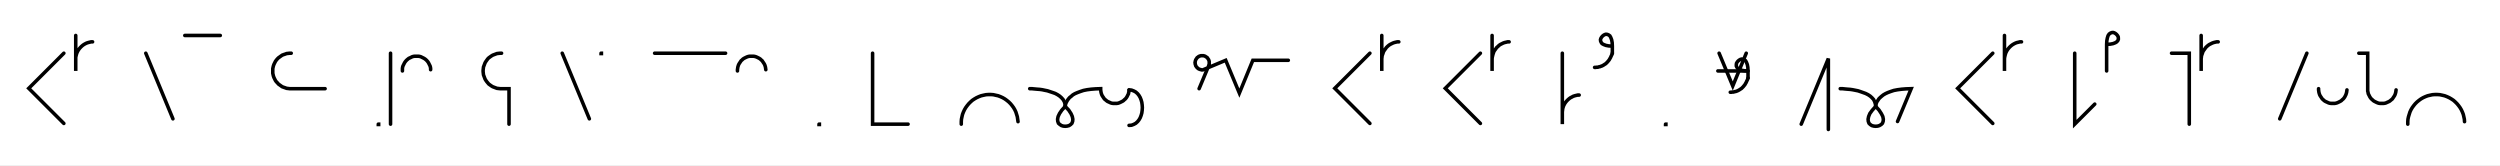
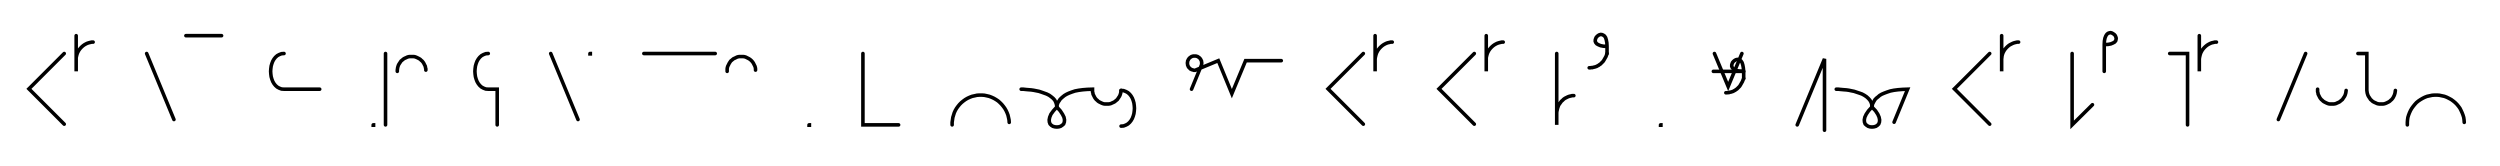
- <svg xmlns="http://www.w3.org/2000/svg" width="1409.597" height="93.045" style="fill:none; stroke-linecap:round;">
+ <svg xmlns="http://www.w3.org/2000/svg" width="1401.342" height="93.045" style="fill:none; stroke-linecap:round;">
  <rect width="100%" height="100%" fill="#FFFFFF" />
  <path stroke="#000000" stroke-width="2" d="M 550,75" />
  <path stroke="#000000" stroke-width="2" d="M 36,30 16.2,49.8 36,69.6" />
  <path stroke="#000000" stroke-width="2" d="M 42.7,70" />
  <path stroke="#000000" stroke-width="2" d="M 42.7,20 42.7,40 42.7,34 42.7,33.1 42.7,32.3 42.9,31.4 43.1,30.6 43.4,29.7 43.8,28.9 44.2,28.2 44.7,27.5 45.3,26.8 45.9,26.2 46.6,25.6 47.3,25.1 48,24.7 48.8,24.3 49.7,24 50.5,23.8 51.4,23.6 52.2,23.6" />
  <path stroke="#000000" stroke-width="2" d="M 82.2,70" />
  <path stroke="#000000" stroke-width="2" d="M 82.2,30 97.5,67" />
  <path stroke="#000000" stroke-width="2" d="M 104.2,70" />
  <path stroke="#000000" stroke-width="2" d="M 104.2,20 124.2,20" />
  <path stroke="#000000" stroke-width="2" d="M 154.2,70" />
-   <path stroke="#000000" stroke-width="2" d="M 164.2,30 163.3,30 162.5,30.1 161.6,30.2 160.8,30.5 159.9,30.8 159.1,31.1 158.4,31.6 157.7,32.1 157,32.6 156.4,33.2 155.8,33.9 155.3,34.6 154.9,35.4 154.5,36.2 154.2,37 154,37.8 153.8,38.7 153.8,39.6 153.8,40.4 153.8,41.3 154,42.2 154.2,43 154.5,43.8 154.9,44.6 155.3,45.4 155.8,46.1 156.4,46.7 157,47.4 157.7,47.9 158.4,48.4 159.1,48.9 159.9,49.2 160.8,49.5 161.6,49.8 162.5,49.9 163.3,50 183.3,50" />
-   <path stroke="#000000" stroke-width="2" d="M 213.3,70" />
-   <path stroke="#000000" stroke-width="2" d="M 213.3,70 213.5,70 213.5,70.2 213.3,70.2 213.3,70" />
-   <path stroke="#000000" stroke-width="2" d="M 220.2,70" />
-   <path stroke="#000000" stroke-width="2" d="M 220.2,30 220.2,70" />
-   <path stroke="#000000" stroke-width="2" d="M 226.9,70" />
-   <path stroke="#000000" stroke-width="2" d="M 226.9,40 226.9,39.3 226.9,38.6 227,37.9 227.2,37.2 227.5,36.6 227.8,36 228.1,35.4 228.5,34.8 229,34.2 229.4,33.8 230,33.3 230.5,32.9 231.2,32.6 231.8,32.3 232.4,32 233.1,31.8 233.8,31.7 234.5,31.7 235.2,31.7 235.9,31.7 236.6,31.8 237.3,32 237.9,32.3 238.5,32.6 239.1,32.9 239.7,33.3 240.3,33.8 240.7,34.2 241.2,34.8 241.6,35.4 241.9,36 242.2,36.6 242.5,37.2 242.7,37.9 242.8,38.6 242.8,39.3" />
-   <path stroke="#000000" stroke-width="2" d="M 272.8,70" />
-   <path stroke="#000000" stroke-width="2" d="M 282.8,30 282,30 281.1,30.1 280.2,30.2 279.4,30.5 278.6,30.8 277.8,31.1 277,31.6 276.3,32.1 275.6,32.6 275,33.2 274.5,33.9 274,34.6 273.5,35.4 273.2,36.2 272.9,37 272.6,37.8 272.5,38.7 272.4,39.6 272.4,40.4 272.5,41.3 272.6,42.2 272.9,43 273.2,43.8 273.5,44.6 274,45.4 274.5,46.1 275,46.7 275.6,47.4 276.3,47.9 277,48.4 277.8,48.9 278.6,49.2 279.4,49.5 280.2,49.8 281.1,49.9 282,50 287,50 287,70" />
-   <path stroke="#000000" stroke-width="2" d="M 317,70" />
-   <path stroke="#000000" stroke-width="2" d="M 317,30 332.3,67" />
-   <path stroke="#000000" stroke-width="2" d="M 338.9,70" />
-   <path stroke="#000000" stroke-width="2" d="M 338.9,30 339.1,30 339.1,30.2 338.9,30.2 338.9,30" />
-   <path stroke="#000000" stroke-width="2" d="M 369.1,70" />
-   <path stroke="#000000" stroke-width="2" d="M 369.1,30 409.1,30" />
-   <path stroke="#000000" stroke-width="2" d="M 415.8,70" />
-   <path stroke="#000000" stroke-width="2" d="M 415.8,40 415.8,39.3 415.9,38.6 416,37.9 416.2,37.2 416.4,36.6 416.7,36 417.1,35.4 417.5,34.8 417.9,34.2 418.4,33.8 418.9,33.3 419.5,32.9 420.1,32.6 420.7,32.3 421.4,32 422.1,31.8 422.8,31.7 423.5,31.7 424.2,31.7 424.8,31.7 425.5,31.8 426.2,32 426.9,32.3 427.5,32.6 428.1,32.9 428.7,33.3 429.2,33.8 429.7,34.2 430.1,34.8 430.5,35.4 430.9,36 431.2,36.6 431.4,37.2 431.6,37.9 431.7,38.6 431.8,39.3" />
-   <path stroke="#000000" stroke-width="2" d="M 461.8,70" />
-   <path stroke="#000000" stroke-width="2" d="M 461.8,70 462,70 462,70.2 461.8,70.2 461.8,70" />
-   <path stroke="#000000" stroke-width="2" d="M 492,70" />
-   <path stroke="#000000" stroke-width="2" d="M 492,30 492,70 512,70" />
-   <path stroke="#000000" stroke-width="2" d="M 542,70" />
-   <path stroke="#000000" stroke-width="2" d="M 542,70 542,68.6 542.1,67.2 542.4,65.8 542.7,64.5 543.2,63.2 543.8,61.9 544.5,60.7 545.3,59.6 546.2,58.5 547.2,57.5 548.2,56.6 549.4,55.8 550.6,55.1 551.9,54.5 553.2,54 554.5,53.7 555.9,53.4 557.3,53.3 558.7,53.3 560.1,53.4 561.4,53.7 562.8,54 564.1,54.5 565.4,55.1 566.6,55.8 567.7,56.6 568.8,57.5 569.8,58.5 570.7,59.6 571.5,60.7 572.2,61.9 572.8,63.2 573.2,64.5 573.6,65.8 573.8,67.2 574,68.6" />
-   <path stroke="#000000" stroke-width="2" d="M 580.6,70" />
-   <path stroke="#000000" stroke-width="2" d="M 580.6,50" />
-   <path stroke="#000000" stroke-width="2" d="M 580.6,50 580.8,50 581.2,50 581.8,50 582.7,50.1 583.8,50.2 584.9,50.3 586.3,50.4 587.7,50.6 589.1,50.9 590.6,51.2 592.1,51.7 593.6,52.2 595,52.7 596.3,53.4 597.5,54.2 598.5,55.1 599.4,56.1 600.1,57.3 600.5,58.6 600.6,60" />
-   <path stroke="#000000" stroke-width="2" d="M 600.6,60 602.6,62.1 603.9,64.1 604.6,65.7 604.9,67.2 604.8,68.4 604.4,69.5 603.7,70.2 602.8,70.8 601.7,71.1 600.6,71.2 599.5,71.1 598.5,70.8 597.6,70.2 596.8,69.5 596.4,68.4 596.3,67.2 596.6,65.7 597.4,64 598.7,62.1 600.6,60" />
-   <path stroke="#000000" stroke-width="2" d="M 600.6,60 600.6,59.9 600.6,59.7 600.7,59.4 600.8,59 600.9,58.4 601.2,57.8 601.5,57.2 601.9,56.5 602.5,55.7 603.1,55 604,54.3 604.9,53.5 606.1,52.8 607.5,52.2 609.1,51.6 610.9,51 612.9,50.6 615.2,50.3 617.8,50.1 620.6,50 620.6,50.7 620.7,51.4 620.8,52.1 621,52.8 621.2,53.4 621.5,54 621.9,54.6 622.3,55.2 622.7,55.8 623.2,56.2 623.8,56.7 624.3,57.1 624.9,57.4 625.6,57.7 626.2,58 626.9,58.2 627.6,58.3 628.3,58.3 629,58.3 629.7,58.3 630.4,58.2 631,58 631.7,57.7 632.3,57.4 632.9,57.1 633.5,56.7 634,56.2 634.5,55.8 635,55.2 635.4,54.6 635.7,54 636,53.4 636.3,52.8 636.4,52.1 636.6,51.4 636.6,50.7" />
-   <path stroke="#000000" stroke-width="2" d="M 636.6,50.7 638,50.8 639.3,51.3 640.4,51.9 641.4,52.8 642.2,53.8 642.9,55 643.4,56.3 643.8,57.7 644,59.2 644.1,60.7 644,62.2 643.8,63.7 643.4,65.1 642.9,66.4 642.2,67.6 641.4,68.6 640.4,69.5 639.3,70.1 638,70.6 636.6,70.7" />
-   <path stroke="#000000" stroke-width="2" d="M 674.1,70" />
-   <path stroke="#000000" stroke-width="2" d="M 676.1,50 681.5,37.1 681.6,36.7 681.7,36.4 681.8,36.1 681.8,35.7 681.8,35.4 681.8,35 681.8,34.7 681.7,34.3 681.6,34 681.5,33.7 681.3,33.4 681.1,33.1 680.9,32.8 680.7,32.5 680.4,32.3 680.1,32.1 679.8,31.9 679.5,31.7 679.2,31.6 678.9,31.5 678.5,31.4 678.2,31.4 677.8,31.4 677.5,31.4 677.2,31.4 676.8,31.5 676.5,31.6 676.2,31.7 675.8,31.9 675.6,32.1 675.3,32.3 675,32.5 674.8,32.8 674.6,33.1 674.4,33.4 674.2,33.7 674.1,34 674,34.3 673.9,34.7 673.9,35 673.8,35.4 673.9,35.7 673.9,36.1 674,36.4 674.1,36.7 674.2,37.1 674.4,37.4 674.6,37.7 674.8,37.9 675,38.2 675.3,38.4 675.6,38.7 675.8,38.8 676.2,39 676.5,39.1 676.8,39.2 677.2,39.3 677.5,39.4 677.8,39.4 678.2,39.4 691.1,34 698.8,52.5 706.4,34 726.4,34" />
-   <path stroke="#000000" stroke-width="2" d="M 756.4,70" />
-   <path stroke="#000000" stroke-width="2" d="M 772.4,30 752.6,49.8 772.4,69.6" />
-   <path stroke="#000000" stroke-width="2" d="M 779.1,70" />
-   <path stroke="#000000" stroke-width="2" d="M 779.1,20 779.1,40 779.1,34 779.1,33.1 779.2,32.3 779.3,31.4 779.6,30.6 779.9,29.7 780.2,28.9 780.7,28.2 781.2,27.5 781.7,26.8 782.3,26.2 783,25.6 783.7,25.1 784.5,24.7 785.3,24.3 786.1,24 786.9,23.8 787.8,23.6 788.7,23.6" />
-   <path stroke="#000000" stroke-width="2" d="M 818.7,70" />
-   <path stroke="#000000" stroke-width="2" d="M 834.7,30 814.9,49.8 834.7,69.6" />
-   <path stroke="#000000" stroke-width="2" d="M 841.3,70" />
-   <path stroke="#000000" stroke-width="2" d="M 841.3,20 841.3,40 841.3,34 841.3,33.1 841.4,32.3 841.6,31.4 841.8,30.6 842.1,29.7 842.4,28.9 842.9,28.2 843.4,27.5 843.9,26.8 844.6,26.2 845.2,25.6 845.9,25.1 846.7,24.7 847.5,24.3 848.3,24 849.2,23.8 850,23.6 850.9,23.6" />
-   <path stroke="#000000" stroke-width="2" d="M 880.9,70" />
-   <path stroke="#000000" stroke-width="2" d="M 880.9,30 880.9,50 880.9,70 880.9,64 880.9,63.1 881,62.3 881.1,61.4 881.3,60.6 881.6,59.7 882,58.9 882.4,58.2 882.9,57.5 883.5,56.8 884.1,56.2 884.8,55.6 885.5,55.1 886.3,54.7 887,54.3 887.9,54 888.7,53.8 889.6,53.6 890.4,53.6" />
-   <path stroke="#000000" stroke-width="2" d="M 897.1,70" />
-   <path stroke="#000000" stroke-width="2" d="M 909.1,26" />
-   <path stroke="#000000" stroke-width="2" d="M 909.1,26 907.1,25.9 905.5,25.6 904.2,25.1 903.3,24.6 902.8,23.9 902.5,23.2 902.4,22.4 902.6,21.7 903,21 903.5,20.4 904.1,19.9 904.8,19.5 905.5,19.3 906.3,19.4 907,19.7 907.7,20.2 908.2,21.1 908.7,22.4 909,24 909.1,26 909.1,30" />
-   <path stroke="#000000" stroke-width="2" d="M 909.1,30 908.8,30.9 908.4,31.7 908.1,32.4 907.7,33.1 907.3,33.8 906.8,34.4 906.4,34.9 905.9,35.4 905.4,35.9 904.9,36.2 904.3,36.6 903.8,36.9 903.2,37.2 902.6,37.4 902.1,37.6 901.5,37.7 900.9,37.9 900.3,37.9 899.7,38 899.1,38" />
-   <path stroke="#000000" stroke-width="2" d="M 939.1,70" />
-   <path stroke="#000000" stroke-width="2" d="M 939.1,70 939.3,70 939.3,70.2 939.1,70.2 939.1,70" />
-   <path stroke="#000000" stroke-width="2" d="M 969.3,70" />
-   <path stroke="#000000" stroke-width="2" d="M 969.3,30 977,48.5 984.6,30" />
-   <path stroke="#000000" stroke-width="2" d="M 984.6,40" />
-   <path stroke="#000000" stroke-width="2" d="M 968.6,40 985.6,40" />
-   <path stroke="#000000" stroke-width="2" d="M 985.6,40 983.6,39.9 982,39.6 980.7,39.1 979.8,38.6 979.3,37.9 979,37.2 979,36.4 979.1,35.7 979.5,35 980,34.4 980.6,33.9 981.3,33.5 982,33.3 982.8,33.4 983.5,33.7 984.2,34.2 984.7,35.1 985.2,36.4 985.5,38 985.6,40 985.6,44" />
-   <path stroke="#000000" stroke-width="2" d="M 985.6,44 985.3,44.9 984.9,45.7 984.6,46.4 984.2,47.1 983.8,47.8 983.3,48.4 982.9,48.9 982.4,49.4 981.9,49.9 981.4,50.2 980.8,50.6 980.3,50.9 979.7,51.2 979.2,51.4 978.6,51.6 978,51.7 977.4,51.9 976.8,51.9 976.2,52 975.6,52" />
-   <path stroke="#000000" stroke-width="2" d="M 1015.6,70" />
-   <path stroke="#000000" stroke-width="2" d="M 1015.6,70 1030.9,33 1030.9,73" />
-   <path stroke="#000000" stroke-width="2" d="M 1037.6,70" />
-   <path stroke="#000000" stroke-width="2" d="M 1037.6,50" />
-   <path stroke="#000000" stroke-width="2" d="M 1037.6,50 1037.7,50 1038.1,50 1038.8,50 1039.7,50.1 1040.7,50.2 1041.9,50.3 1043.2,50.4 1044.6,50.6 1046.1,50.9 1047.6,51.2 1049.1,51.7 1050.5,52.2 1051.9,52.7 1053.3,53.4 1054.5,54.2 1055.5,55.1 1056.4,56.1 1057,57.3 1057.4,58.6 1057.6,60" />
-   <path stroke="#000000" stroke-width="2" d="M 1057.6,60 1059.5,62.1 1060.8,64.1 1061.6,65.7 1061.9,67.2 1061.8,68.4 1061.4,69.5 1060.7,70.2 1059.7,70.8 1058.7,71.1 1057.6,71.2 1056.5,71.1 1055.4,70.8 1054.5,70.2 1053.8,69.5 1053.4,68.4 1053.3,67.2 1053.6,65.7 1054.3,64 1055.7,62.1 1057.6,60" />
-   <path stroke="#000000" stroke-width="2" d="M 1057.6,60 1057.6,59.9 1057.6,59.7 1057.6,59.4 1057.7,59 1057.9,58.4 1058.1,57.8 1058.4,57.2 1058.9,56.5 1059.4,55.7 1060.1,55 1060.9,54.3 1061.9,53.5 1063.1,52.8 1064.4,52.2 1066,51.6 1067.8,51 1069.9,50.6 1072.2,50.3 1074.7,50.1 1077.6,50 1069.9,68.5" />
-   <path stroke="#000000" stroke-width="2" d="M 1107.6,70" />
-   <path stroke="#000000" stroke-width="2" d="M 1123.6,30 1103.8,49.8 1123.6,69.6" />
-   <path stroke="#000000" stroke-width="2" d="M 1130.2,70" />
-   <path stroke="#000000" stroke-width="2" d="M 1130.2,20 1130.2,40 1130.2,34 1130.2,33.1 1130.3,32.3 1130.5,31.4 1130.7,30.6 1131,29.7 1131.4,28.9 1131.8,28.2 1132.3,27.5 1132.9,26.8 1133.5,26.2 1134.2,25.6 1134.9,25.1 1135.6,24.7 1136.4,24.3 1137.2,24 1138.1,23.8 1138.9,23.6 1139.8,23.6" />
-   <path stroke="#000000" stroke-width="2" d="M 1169.8,70" />
-   <path stroke="#000000" stroke-width="2" d="M 1169.8,30 1169.8,70 1181.1,58.7" />
-   <path stroke="#000000" stroke-width="2" d="M 1187.8,70" />
-   <path stroke="#000000" stroke-width="2" d="M 1187.8,25" />
-   <path stroke="#000000" stroke-width="2" d="M 1187.8,25 1189.8,24.9 1191.4,24.6 1192.7,24.1 1193.5,23.6 1194.1,22.9 1194.4,22.2 1194.4,21.4 1194.3,20.7 1193.9,20 1193.4,19.4 1192.8,18.9 1192.1,18.5 1191.4,18.3 1190.6,18.4 1189.9,18.7 1189.2,19.2 1188.6,20.1 1188.2,21.4 1187.9,23 1187.8,25 1187.8,40" />
-   <path stroke="#000000" stroke-width="2" d="M 1224.4,70" />
-   <path stroke="#000000" stroke-width="2" d="M 1224.4,30 1234.4,30 1234.4,70" />
-   <path stroke="#000000" stroke-width="2" d="M 1241.1,70" />
-   <path stroke="#000000" stroke-width="2" d="M 1241.1,20 1241.1,40 1241.1,34 1241.1,33.1 1241.2,32.3 1241.3,31.4 1241.6,30.6 1241.9,29.7 1242.2,28.9 1242.7,28.2 1243.2,27.5 1243.7,26.8 1244.3,26.2 1245,25.6 1245.7,25.1 1246.5,24.7 1247.3,24.3 1248.1,24 1248.9,23.8 1249.8,23.6 1250.7,23.6" />
-   <path stroke="#000000" stroke-width="2" d="M 1280.7,70" />
-   <path stroke="#000000" stroke-width="2" d="M 1300.7,30 1285.4,67" />
-   <path stroke="#000000" stroke-width="2" d="M 1307.3,70" />
-   <path stroke="#000000" stroke-width="2" d="M 1307.3,50 1307.3,50.7 1307.4,51.4 1307.5,52.1 1307.7,52.8 1307.9,53.4 1308.2,54 1308.6,54.6 1309,55.2 1309.4,55.8 1309.9,56.2 1310.4,56.7 1311,57.1 1311.6,57.4 1312.3,57.7 1312.9,58 1313.6,58.2 1314.3,58.3 1315,58.3 1315.7,58.3 1316.4,58.3 1317,58.2 1317.7,58 1318.4,57.7 1319,57.4 1319.6,57.1 1320.2,56.7 1320.7,56.2 1321.2,55.8 1321.7,55.2 1322.1,54.6 1322.4,54 1322.7,53.4 1322.9,52.8 1323.1,52.1 1323.2,51.4 1323.3,50.7" />
-   <path stroke="#000000" stroke-width="2" d="M 1330,70" />
-   <path stroke="#000000" stroke-width="2" d="M 1330,30 1335,30 1335,50 1335,50.7 1335,51.4 1335.2,52.1 1335.3,52.8 1335.6,53.4 1335.9,54 1336.2,54.6 1336.6,55.2 1337.1,55.8 1337.6,56.2 1338.1,56.7 1338.7,57.1 1339.3,57.4 1339.9,57.7 1340.6,58 1341.2,58.2 1341.9,58.3 1342.6,58.3 1343.3,58.3 1344,58.3 1344.7,58.2 1345.4,58 1346,57.7 1346.7,57.4 1347.3,57.1 1347.8,56.7 1348.4,56.2 1348.9,55.8 1349.3,55.2 1349.7,54.6 1350.1,54 1350.4,53.4 1350.6,52.8 1350.8,52.1 1350.9,51.4 1351,50.7" />
-   <path stroke="#000000" stroke-width="2" d="M 1357.6,70" />
-   <path stroke="#000000" stroke-width="2" d="M 1357.6,70 1357.6,68.6 1357.7,67.2 1358,65.8 1358.4,64.5 1358.8,63.2 1359.4,61.9 1360.1,60.7 1360.9,59.6 1361.8,58.5 1362.8,57.5 1363.9,56.6 1365,55.8 1366.2,55.1 1367.5,54.5 1368.8,54 1370.1,53.7 1371.5,53.4 1372.9,53.3 1374.3,53.3 1375.7,53.4 1377.1,53.7 1378.4,54 1379.7,54.5 1381,55.1 1382.2,55.8 1383.4,56.6 1384.4,57.5 1385.4,58.5 1386.3,59.6 1387.1,60.7 1387.8,61.9 1388.4,63.2 1388.9,64.5 1389.2,65.8 1389.5,67.2 1389.6,68.6" />
-   <path stroke="#000000" stroke-width="2" d="M 1419.6,70" />
+   <path stroke="#000000" stroke-width="2" d="M 159.2,30" />
+   <path stroke="#000000" stroke-width="2" d="M 159.2,30 157.8,30.1 156.5,30.6 155.4,31.2 154.4,32.1 153.6,33.1 152.9,34.3 152.4,35.6 152,37 151.8,38.5 151.7,40 151.8,41.5 152,43 152.4,44.4 152.9,45.7 153.6,46.9 154.4,47.9 155.4,48.8 156.5,49.4 157.8,49.9 159.2,50 179.2,50" />
+   <path stroke="#000000" stroke-width="2" d="M 209.2,70" />
+   <path stroke="#000000" stroke-width="2" d="M 209.2,70 209.4,70 209.4,70.2 209.2,70.2 209.2,70" />
+   <path stroke="#000000" stroke-width="2" d="M 216.1,70" />
+   <path stroke="#000000" stroke-width="2" d="M 216.1,30 216.1,70" />
+   <path stroke="#000000" stroke-width="2" d="M 222.7,70" />
+   <path stroke="#000000" stroke-width="2" d="M 222.7,40 222.7,39.3 222.8,38.6 222.9,37.9 223.1,37.2 223.3,36.6 223.6,36 224,35.4 224.4,34.8 224.8,34.2 225.3,33.8 225.9,33.3 226.4,32.9 227,32.6 227.7,32.3 228.3,32 229,31.8 229.7,31.7 230.4,31.7 231.1,31.7 231.8,31.7 232.5,31.8 233.1,32 233.8,32.3 234.4,32.6 235,32.9 235.6,33.3 236.1,33.8 236.6,34.2 237.1,34.8 237.5,35.4 237.8,36 238.1,36.6 238.4,37.2 238.5,37.9 238.7,38.6 238.7,39.3" />
+   <path stroke="#000000" stroke-width="2" d="M 268.7,70" />
+   <path stroke="#000000" stroke-width="2" d="M 273.7,30" />
+   <path stroke="#000000" stroke-width="2" d="M 273.7,30 272.3,30.1 271,30.6 269.9,31.2 268.9,32.1 268.1,33.1 267.4,34.3 266.9,35.6 266.5,37 266.3,38.5 266.2,40 266.3,41.5 266.5,43 266.9,44.4 267.4,45.7 268.1,46.9 268.9,47.9 269.9,48.8 271,49.4 272.3,49.9 273.7,50 278.7,50 278.7,70" />
+   <path stroke="#000000" stroke-width="2" d="M 308.7,70" />
+   <path stroke="#000000" stroke-width="2" d="M 308.7,30 324,67" />
+   <path stroke="#000000" stroke-width="2" d="M 330.7,70" />
+   <path stroke="#000000" stroke-width="2" d="M 330.7,30 330.9,30 330.9,30.2 330.7,30.2 330.7,30" />
+   <path stroke="#000000" stroke-width="2" d="M 360.9,70" />
+   <path stroke="#000000" stroke-width="2" d="M 360.9,30 400.9,30" />
+   <path stroke="#000000" stroke-width="2" d="M 407.6,70" />
+   <path stroke="#000000" stroke-width="2" d="M 407.6,40 407.6,39.3 407.6,38.6 407.7,37.9 407.9,37.2 408.2,36.6 408.5,36 408.8,35.4 409.2,34.8 409.6,34.2 410.1,33.8 410.7,33.3 411.2,32.9 411.9,32.6 412.5,32.3 413.1,32 413.8,31.8 414.5,31.7 415.2,31.7 415.9,31.7 416.6,31.7 417.3,31.8 418,32 418.6,32.3 419.2,32.6 419.8,32.9 420.4,33.3 421,33.8 421.4,34.2 421.9,34.8 422.3,35.4 422.6,36 422.9,36.6 423.2,37.2 423.4,37.9 423.5,38.6 423.5,39.3" />
+   <path stroke="#000000" stroke-width="2" d="M 453.5,70" />
+   <path stroke="#000000" stroke-width="2" d="M 453.5,70 453.7,70 453.7,70.2 453.5,70.2 453.5,70" />
+   <path stroke="#000000" stroke-width="2" d="M 483.7,70" />
+   <path stroke="#000000" stroke-width="2" d="M 483.7,30 483.7,70 503.7,70" />
+   <path stroke="#000000" stroke-width="2" d="M 533.7,70" />
+   <path stroke="#000000" stroke-width="2" d="M 533.7,70 533.7,68.6 533.9,67.2 534.1,65.8 534.5,64.5 534.9,63.2 535.5,61.9 536.2,60.7 537,59.6 537.9,58.5 538.9,57.5 540,56.6 541.1,55.8 542.3,55.1 543.6,54.5 544.9,54 546.3,53.7 547.6,53.4 549,53.3 550.4,53.3 551.8,53.4 553.2,53.7 554.5,54 555.8,54.5 557.1,55.1 558.3,55.8 559.5,56.6 560.5,57.5 561.5,58.5 562.4,59.6 563.2,60.7 563.9,61.9 564.5,63.2 565,64.5 565.3,65.8 565.6,67.2 565.7,68.6" />
+   <path stroke="#000000" stroke-width="2" d="M 572.4,70" />
+   <path stroke="#000000" stroke-width="2" d="M 572.4,50" />
+   <path stroke="#000000" stroke-width="2" d="M 572.4,50 572.5,50 572.9,50 573.6,50 574.5,50.1 575.5,50.2 576.7,50.3 578,50.4 579.4,50.6 580.9,50.9 582.4,51.2 583.9,51.7 585.3,52.2 586.7,52.7 588.1,53.4 589.2,54.2 590.3,55.1 591.2,56.1 591.8,57.3 592.2,58.6 592.4,60" />
+   <path stroke="#000000" stroke-width="2" d="M 592.4,60 594.3,62.1 595.6,64.1 596.4,65.7 596.7,67.2 596.6,68.4 596.2,69.5 595.4,70.2 594.5,70.8 593.5,71.1 592.4,71.2 591.3,71.1 590.2,70.8 589.3,70.2 588.6,69.5 588.2,68.4 588.1,67.2 588.4,65.7 589.1,64 590.5,62.1 592.4,60" />
+   <path stroke="#000000" stroke-width="2" d="M 592.4,60 592.4,59.9 592.4,59.7 592.4,59.4 592.5,59 592.7,58.4 592.9,57.8 593.2,57.2 593.7,56.5 594.2,55.7 594.9,55 595.7,54.3 596.7,53.5 597.9,52.8 599.2,52.2 600.8,51.6 602.6,51 604.7,50.6 607,50.3 609.5,50.1 612.4,50 612.4,50.7 612.4,51.4 612.6,52.1 612.7,52.8 613,53.4 613.3,54 613.6,54.6 614,55.2 614.5,55.8 615,56.2 615.5,56.7 616.1,57.1 616.7,57.4 617.3,57.7 618,58 618.6,58.2 619.3,58.3 620,58.3 620.7,58.3 621.4,58.3 622.1,58.2 622.8,58 623.4,57.7 624.1,57.4 624.7,57.1 625.2,56.7 625.8,56.2 626.3,55.8 626.7,55.2 627.1,54.6 627.5,54 627.8,53.4 628,52.8 628.2,52.1 628.3,51.4 628.4,50.7" />
+   <path stroke="#000000" stroke-width="2" d="M 628.4,50.7 629.8,50.8 631.1,51.3 632.2,51.9 633.2,52.8 634,53.8 634.7,55 635.2,56.3 635.6,57.7 635.8,59.2 635.9,60.7 635.8,62.2 635.6,63.7 635.2,65.1 634.7,66.4 634,67.6 633.2,68.6 632.2,69.5 631.1,70.1 629.8,70.6 628.4,70.7" />
+   <path stroke="#000000" stroke-width="2" d="M 665.9,70" />
+   <path stroke="#000000" stroke-width="2" d="M 667.9,50 673.2,37.1 673.4,36.7 673.5,36.4 673.5,36.1 673.6,35.7 673.6,35.4 673.6,35 673.5,34.7 673.5,34.3 673.4,34 673.2,33.7 673.1,33.4 672.9,33.1 672.7,32.8 672.4,32.5 672.2,32.3 671.9,32.1 671.6,31.9 671.3,31.7 671,31.6 670.6,31.5 670.3,31.4 669.9,31.4 669.6,31.4 669.2,31.4 668.9,31.4 668.6,31.5 668.2,31.6 667.9,31.7 667.6,31.9 667.3,32.1 667,32.3 666.8,32.5 666.5,32.8 666.3,33.1 666.1,33.4 666,33.7 665.8,34 665.7,34.3 665.7,34.7 665.6,35 665.6,35.4 665.6,35.7 665.7,36.1 665.7,36.4 665.8,36.7 666,37.1 666.1,37.4 666.3,37.7 666.5,37.9 666.8,38.2 667,38.4 667.3,38.7 667.6,38.8 667.9,39 668.2,39.1 668.6,39.2 668.9,39.3 669.2,39.4 669.6,39.4 669.9,39.4 682.9,34 690.5,52.5 698.2,34 718.2,34" />
+   <path stroke="#000000" stroke-width="2" d="M 748.2,70" />
+   <path stroke="#000000" stroke-width="2" d="M 764.2,30 744.4,49.8 764.2,69.6" />
+   <path stroke="#000000" stroke-width="2" d="M 770.8,70" />
+   <path stroke="#000000" stroke-width="2" d="M 770.8,20 770.8,40 770.8,34 770.8,33.1 770.9,32.3 771.1,31.4 771.3,30.6 771.6,29.7 772,28.9 772.4,28.2 772.9,27.5 773.5,26.8 774.1,26.2 774.8,25.6 775.5,25.1 776.2,24.7 777,24.3 777.8,24 778.7,23.8 779.5,23.6 780.4,23.6" />
+   <path stroke="#000000" stroke-width="2" d="M 810.4,70" />
+   <path stroke="#000000" stroke-width="2" d="M 826.4,30 806.6,49.8 826.4,69.6" />
+   <path stroke="#000000" stroke-width="2" d="M 833.1,70" />
+   <path stroke="#000000" stroke-width="2" d="M 833.1,20 833.1,40 833.1,34 833.1,33.1 833.1,32.3 833.3,31.4 833.5,30.6 833.8,29.7 834.2,28.9 834.6,28.2 835.1,27.5 835.7,26.8 836.3,26.2 837,25.6 837.7,25.1 838.4,24.7 839.2,24.3 840.1,24 840.9,23.8 841.8,23.6 842.6,23.6" />
+   <path stroke="#000000" stroke-width="2" d="M 872.6,70" />
+   <path stroke="#000000" stroke-width="2" d="M 872.6,30 872.6,50 872.6,70 872.6,64 872.6,63.1 872.7,62.3 872.9,61.4 873.1,60.6 873.4,59.7 873.7,58.9 874.2,58.2 874.7,57.5 875.2,56.8 875.9,56.2 876.5,55.6 877.2,55.1 878,54.7 878.8,54.3 879.6,54 880.5,53.8 881.3,53.6 882.2,53.6" />
+   <path stroke="#000000" stroke-width="2" d="M 888.8,70" />
+   <path stroke="#000000" stroke-width="2" d="M 900.8,26" />
+   <path stroke="#000000" stroke-width="2" d="M 900.8,26 898.8,25.9 897.2,25.6 896,25.1 895.1,24.6 894.5,23.9 894.2,23.2 894.2,22.4 894.4,21.7 894.7,21 895.2,20.4 895.8,19.9 896.5,19.5 897.3,19.3 898,19.4 898.7,19.7 899.4,20.2 900,21.1 900.4,22.4 900.7,24 900.8,26 900.8,30" />
+   <path stroke="#000000" stroke-width="2" d="M 900.8,30 900.5,30.9 900.2,31.7 899.8,32.4 899.4,33.1 899,33.8 898.6,34.4 898.1,34.9 897.6,35.4 897.1,35.9 896.6,36.2 896.1,36.6 895.5,36.9 895,37.2 894.4,37.4 893.8,37.6 893.2,37.7 892.6,37.9 892,37.9 891.4,38 890.8,38" />
+   <path stroke="#000000" stroke-width="2" d="M 930.8,70" />
+   <path stroke="#000000" stroke-width="2" d="M 930.8,70 931,70 931,70.2 930.8,70.2 930.8,70" />
+   <path stroke="#000000" stroke-width="2" d="M 961,70" />
+   <path stroke="#000000" stroke-width="2" d="M 961,30 968.7,48.5 976.4,30" />
+   <path stroke="#000000" stroke-width="2" d="M 976.4,40" />
+   <path stroke="#000000" stroke-width="2" d="M 960.4,40 977.4,40" />
+   <path stroke="#000000" stroke-width="2" d="M 977.4,40 975.3,39.9 973.7,39.6 972.5,39.1 971.6,38.6 971,37.9 970.7,37.2 970.7,36.4 970.9,35.7 971.2,35 971.7,34.4 972.3,33.9 973,33.5 973.8,33.3 974.5,33.4 975.2,33.7 975.9,34.2 976.5,35.1 976.9,36.4 977.2,38 977.4,40 977.4,44" />
+   <path stroke="#000000" stroke-width="2" d="M 977.4,44 977,44.9 976.7,45.7 976.3,46.4 975.9,47.1 975.5,47.8 975.1,48.4 974.6,48.9 974.1,49.4 973.6,49.9 973.1,50.2 972.6,50.6 972,50.9 971.5,51.2 970.9,51.4 970.3,51.6 969.7,51.7 969.1,51.9 968.6,51.9 968,52 967.4,52" />
+   <path stroke="#000000" stroke-width="2" d="M 1007.4,70" />
+   <path stroke="#000000" stroke-width="2" d="M 1007.4,70 1022.7,33 1022.7,73" />
+   <path stroke="#000000" stroke-width="2" d="M 1029.3,70" />
+   <path stroke="#000000" stroke-width="2" d="M 1029.3,50" />
+   <path stroke="#000000" stroke-width="2" d="M 1029.3,50 1029.5,50 1029.9,50 1030.5,50 1031.4,50.1 1032.5,50.2 1033.6,50.3 1035,50.4 1036.4,50.6 1037.8,50.9 1039.3,51.2 1040.8,51.7 1042.3,52.2 1043.7,52.7 1045,53.4 1046.2,54.2 1047.2,55.1 1048.1,56.1 1048.8,57.3 1049.2,58.6 1049.3,60" />
+   <path stroke="#000000" stroke-width="2" d="M 1049.3,60 1051.3,62.1 1052.6,64.1 1053.3,65.7 1053.6,67.2 1053.5,68.4 1053.1,69.5 1052.4,70.2 1051.5,70.8 1050.4,71.1 1049.3,71.2 1048.2,71.1 1047.2,70.8 1046.3,70.2 1045.5,69.5 1045.1,68.4 1045,67.2 1045.3,65.7 1046.1,64 1047.4,62.1 1049.3,60" />
+   <path stroke="#000000" stroke-width="2" d="M 1049.3,60 1049.3,59.9 1049.3,59.7 1049.4,59.4 1049.5,59 1049.6,58.4 1049.9,57.8 1050.2,57.2 1050.6,56.5 1051.1,55.7 1051.8,55 1052.7,54.3 1053.6,53.5 1054.8,52.8 1056.2,52.2 1057.8,51.6 1059.6,51 1061.6,50.6 1063.9,50.3 1066.5,50.1 1069.3,50 1061.7,68.5" />
+   <path stroke="#000000" stroke-width="2" d="M 1099.3,70" />
+   <path stroke="#000000" stroke-width="2" d="M 1115.3,30 1095.5,49.8 1115.3,69.6" />
+   <path stroke="#000000" stroke-width="2" d="M 1122,70" />
+   <path stroke="#000000" stroke-width="2" d="M 1122,20 1122,40 1122,34 1122,33.1 1122.1,32.3 1122.2,31.4 1122.4,30.6 1122.7,29.7 1123.1,28.9 1123.5,28.2 1124,27.5 1124.6,26.8 1125.2,26.2 1125.9,25.6 1126.6,25.1 1127.4,24.7 1128.2,24.3 1129,24 1129.8,23.8 1130.7,23.6 1131.5,23.6" />
+   <path stroke="#000000" stroke-width="2" d="M 1161.5,70" />
+   <path stroke="#000000" stroke-width="2" d="M 1161.5,30 1161.5,70 1172.9,58.7" />
+   <path stroke="#000000" stroke-width="2" d="M 1179.5,70" />
+   <path stroke="#000000" stroke-width="2" d="M 1179.5,25" />
+   <path stroke="#000000" stroke-width="2" d="M 1179.5,25 1181.6,24.9 1183.2,24.6 1184.4,24.1 1185.3,23.6 1185.9,22.9 1186.1,22.2 1186.2,21.4 1186,20.7 1185.7,20 1185.2,19.4 1184.5,18.9 1183.8,18.5 1183.1,18.3 1182.4,18.4 1181.6,18.7 1181,19.2 1180.4,20.1 1179.9,21.4 1179.6,23 1179.5,25 1179.5,40" />
+   <path stroke="#000000" stroke-width="2" d="M 1216.2,70" />
+   <path stroke="#000000" stroke-width="2" d="M 1216.2,30 1226.2,30 1226.2,70" />
+   <path stroke="#000000" stroke-width="2" d="M 1232.8,70" />
+   <path stroke="#000000" stroke-width="2" d="M 1232.8,20 1232.8,40 1232.8,34 1232.8,33.1 1232.9,32.3 1233.1,31.4 1233.3,30.6 1233.6,29.7 1234,28.9 1234.4,28.2 1234.9,27.5 1235.5,26.8 1236.1,26.2 1236.8,25.6 1237.5,25.1 1238.2,24.7 1239,24.3 1239.8,24 1240.7,23.8 1241.5,23.6 1242.4,23.6" />
+   <path stroke="#000000" stroke-width="2" d="M 1272.4,70" />
+   <path stroke="#000000" stroke-width="2" d="M 1292.4,30 1277.1,67" />
+   <path stroke="#000000" stroke-width="2" d="M 1299.1,70" />
+   <path stroke="#000000" stroke-width="2" d="M 1299.1,50 1299.1,50.7 1299.1,51.4 1299.3,52.1 1299.4,52.8 1299.7,53.4 1300,54 1300.3,54.6 1300.7,55.2 1301.2,55.8 1301.7,56.2 1302.2,56.7 1302.8,57.1 1303.4,57.4 1304,57.7 1304.7,58 1305.3,58.2 1306,58.3 1306.7,58.3 1307.4,58.3 1308.1,58.3 1308.8,58.2 1309.5,58 1310.1,57.7 1310.8,57.4 1311.4,57.1 1311.9,56.7 1312.5,56.2 1313,55.8 1313.4,55.2 1313.8,54.6 1314.2,54 1314.5,53.4 1314.7,52.8 1314.9,52.1 1315,51.4 1315.1,50.7" />
+   <path stroke="#000000" stroke-width="2" d="M 1321.7,70" />
+   <path stroke="#000000" stroke-width="2" d="M 1321.7,30 1326.7,30 1326.7,50 1326.7,50.7 1326.8,51.4 1326.9,52.1 1327.1,52.8 1327.3,53.4 1327.6,54 1328,54.6 1328.4,55.2 1328.8,55.8 1329.3,56.2 1329.8,56.7 1330.4,57.1 1331,57.4 1331.7,57.7 1332.3,58 1333,58.2 1333.7,58.3 1334.4,58.3 1335.1,58.3 1335.8,58.3 1336.4,58.2 1337.1,58 1337.8,57.7 1338.4,57.4 1339,57.1 1339.6,56.7 1340.1,56.2 1340.6,55.8 1341.1,55.2 1341.5,54.6 1341.8,54 1342.1,53.4 1342.3,52.8 1342.5,52.1 1342.6,51.4 1342.7,50.7" />
+   <path stroke="#000000" stroke-width="2" d="M 1349.4,70" />
+   <path stroke="#000000" stroke-width="2" d="M 1349.4,70 1349.4,68.6 1349.5,67.2 1349.7,65.8 1350.1,64.5 1350.6,63.2 1351.2,61.9 1351.9,60.7 1352.7,59.6 1353.6,58.5 1354.5,57.5 1355.6,56.6 1356.8,55.8 1358,55.1 1359.2,54.5 1360.5,54 1361.9,53.7 1363.3,53.4 1364.7,53.3 1366.1,53.3 1367.4,53.4 1368.8,53.7 1370.2,54 1371.5,54.5 1372.7,55.1 1374,55.8 1375.1,56.6 1376.2,57.5 1377.2,58.5 1378.1,59.6 1378.9,60.7 1379.5,61.9 1380.1,63.2 1380.6,64.5 1381,65.8 1381.2,67.2 1381.3,68.6" />
+   <path stroke="#000000" stroke-width="2" d="M 1411.3,70" />
</svg>
